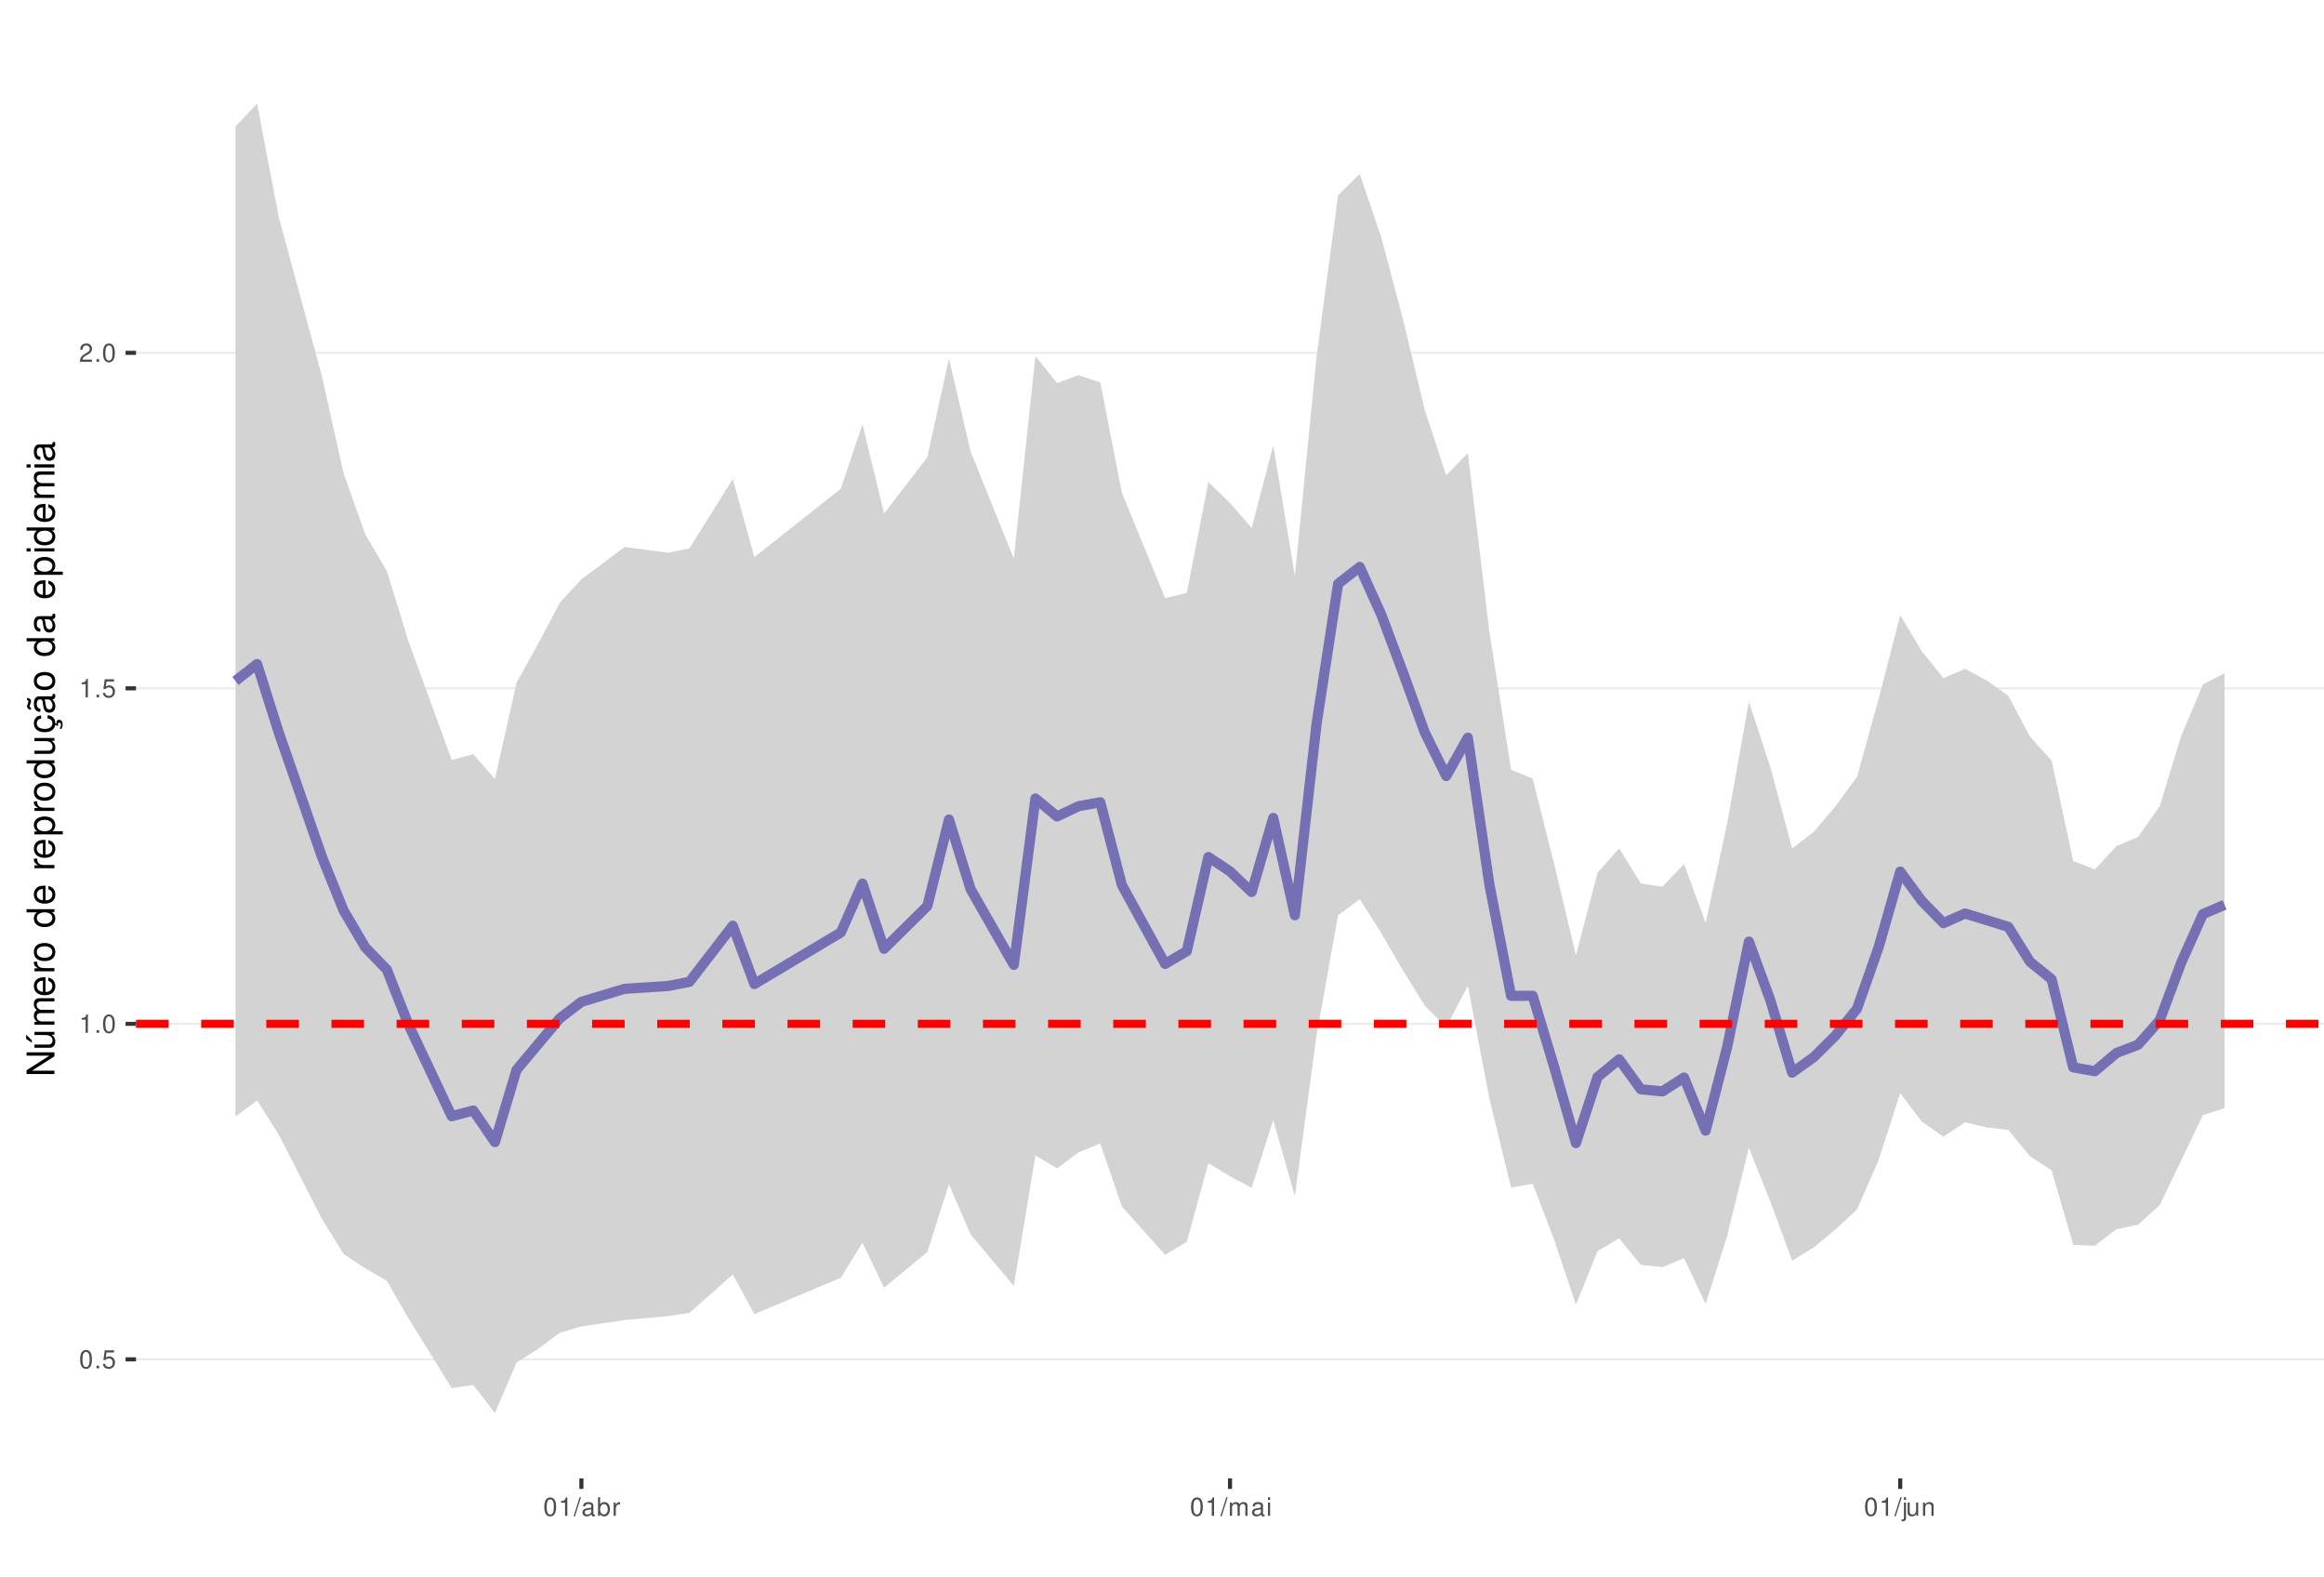
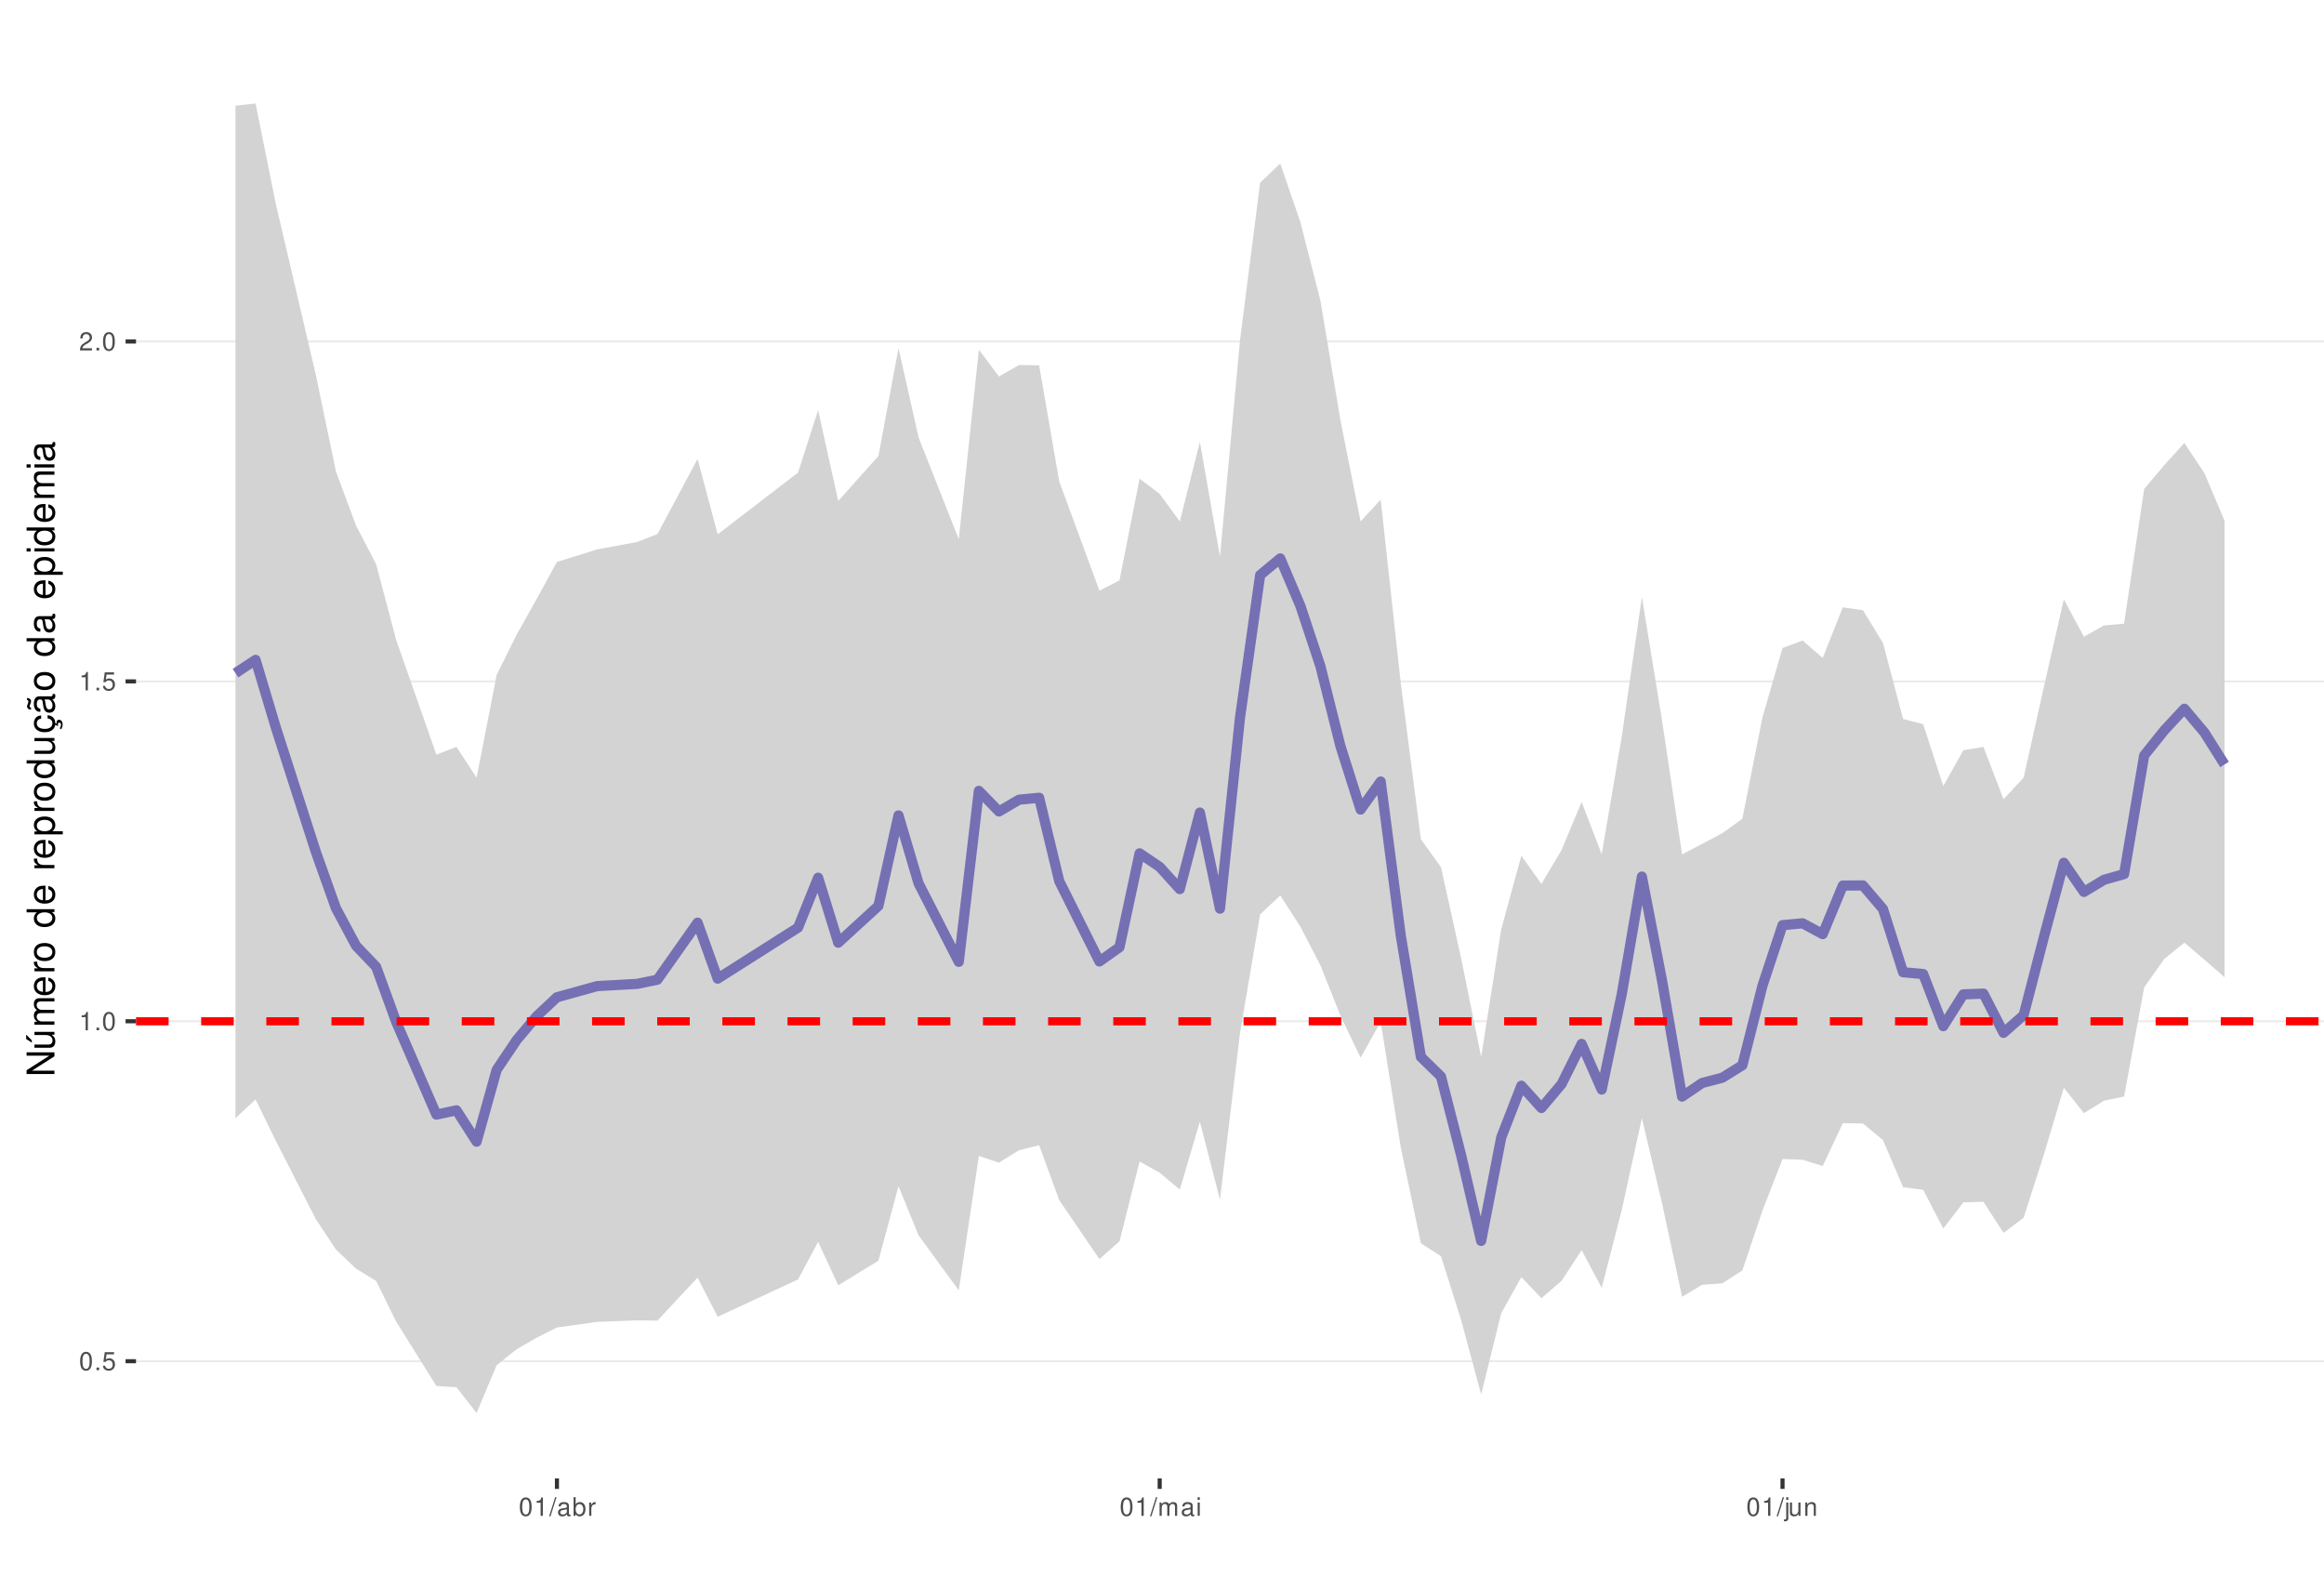
<svg xmlns="http://www.w3.org/2000/svg" xmlns:xlink="http://www.w3.org/1999/xlink" width="609pt" height="413pt" viewBox="0 0 609 413" version="1.1">
  <defs>
    <g>
      <symbol overflow="visible" id="glyph0-0">
        <path style="stroke:none;" d="" />
      </symbol>
      <symbol overflow="visible" id="glyph0-1">
        <path style="stroke:none;" d="M 1.828 -4.812 C 1.391 -4.812 0.984 -4.609 0.75 -4.281 C 0.438 -3.859 0.281 -3.219 0.281 -2.328 C 0.281 -0.703 0.812 0.156 1.828 0.156 C 2.828 0.156 3.375 -0.703 3.375 -2.297 C 3.375 -3.219 3.234 -3.844 2.922 -4.281 C 2.672 -4.625 2.281 -4.812 1.828 -4.812 Z M 1.828 -4.297 C 2.469 -4.297 2.781 -3.641 2.781 -2.344 C 2.781 -0.969 2.469 -0.328 1.812 -0.328 C 1.203 -0.328 0.891 -1 0.891 -2.328 C 0.891 -3.641 1.203 -4.297 1.828 -4.297 Z M 1.828 -4.297 " />
      </symbol>
      <symbol overflow="visible" id="glyph0-2">
        <path style="stroke:none;" d="M 1.266 -0.688 L 0.578 -0.688 L 0.578 0 L 1.266 0 Z M 1.266 -0.688 " />
      </symbol>
      <symbol overflow="visible" id="glyph0-3">
        <path style="stroke:none;" d="M 3.172 -4.719 L 0.734 -4.719 L 0.375 -2.156 L 0.922 -2.156 C 1.188 -2.469 1.422 -2.594 1.797 -2.594 C 2.422 -2.594 2.812 -2.156 2.812 -1.453 C 2.812 -0.781 2.422 -0.359 1.781 -0.359 C 1.266 -0.359 0.953 -0.625 0.812 -1.156 L 0.234 -1.156 C 0.312 -0.766 0.375 -0.578 0.516 -0.406 C 0.781 -0.047 1.266 0.156 1.797 0.156 C 2.75 0.156 3.422 -0.547 3.422 -1.531 C 3.422 -2.469 2.797 -3.109 1.891 -3.109 C 1.562 -3.109 1.297 -3.016 1.016 -2.828 L 1.203 -4.141 L 3.172 -4.141 Z M 3.172 -4.719 " />
      </symbol>
      <symbol overflow="visible" id="glyph0-4">
        <path style="stroke:none;" d="M 1.719 -3.422 L 1.719 0 L 2.312 0 L 2.312 -4.812 L 1.922 -4.812 C 1.719 -4.078 1.578 -3.969 0.672 -3.859 L 0.672 -3.422 Z M 1.719 -3.422 " />
      </symbol>
      <symbol overflow="visible" id="glyph0-5">
        <path style="stroke:none;" d="M 3.375 -0.578 L 0.891 -0.578 C 0.938 -0.984 1.156 -1.234 1.734 -1.578 L 2.406 -1.953 C 3.062 -2.328 3.406 -2.812 3.406 -3.406 C 3.406 -3.812 3.234 -4.188 2.969 -4.438 C 2.688 -4.688 2.344 -4.812 1.891 -4.812 C 1.297 -4.812 0.844 -4.594 0.578 -4.188 C 0.422 -3.938 0.344 -3.641 0.328 -3.141 L 0.922 -3.141 C 0.938 -3.469 0.984 -3.672 1.062 -3.828 C 1.219 -4.125 1.516 -4.297 1.875 -4.297 C 2.406 -4.297 2.797 -3.906 2.797 -3.391 C 2.797 -3.016 2.578 -2.672 2.156 -2.438 L 1.547 -2.078 C 0.562 -1.516 0.281 -1.062 0.219 0 L 3.375 0 Z M 3.375 -0.578 " />
      </symbol>
      <symbol overflow="visible" id="glyph0-6">
        <path style="stroke:none;" d="M 1.531 -4.859 L -0.047 0.141 L 0.312 0.141 L 1.891 -4.859 Z M 1.531 -4.859 " />
      </symbol>
      <symbol overflow="visible" id="glyph0-7">
        <path style="stroke:none;" d="M 3.562 -0.328 C 3.5 -0.312 3.469 -0.312 3.438 -0.312 C 3.25 -0.312 3.141 -0.406 3.141 -0.578 L 3.141 -2.641 C 3.141 -3.25 2.688 -3.594 1.828 -3.594 C 1.312 -3.594 0.906 -3.438 0.672 -3.188 C 0.516 -3 0.453 -2.797 0.438 -2.453 L 0.984 -2.453 C 1.031 -2.875 1.297 -3.078 1.812 -3.078 C 2.312 -3.078 2.594 -2.891 2.594 -2.562 L 2.594 -2.406 C 2.578 -2.172 2.469 -2.078 2.016 -2.031 C 1.219 -1.922 1.109 -1.891 0.891 -1.812 C 0.484 -1.641 0.281 -1.328 0.281 -0.875 C 0.281 -0.25 0.719 0.156 1.422 0.156 C 1.859 0.156 2.219 0 2.609 -0.359 C 2.656 0 2.828 0.156 3.188 0.156 C 3.297 0.156 3.375 0.141 3.562 0.094 Z M 2.594 -1.094 C 2.594 -0.906 2.531 -0.797 2.375 -0.641 C 2.141 -0.438 1.875 -0.328 1.547 -0.328 C 1.109 -0.328 0.859 -0.547 0.859 -0.891 C 0.859 -1.266 1.094 -1.438 1.703 -1.531 C 2.297 -1.609 2.406 -1.641 2.594 -1.719 Z M 2.594 -1.094 " />
      </symbol>
      <symbol overflow="visible" id="glyph0-8">
        <path style="stroke:none;" d="M 0.359 -4.859 L 0.359 0 L 0.859 0 L 0.859 -0.453 C 1.125 -0.047 1.484 0.156 1.969 0.156 C 2.875 0.156 3.484 -0.594 3.484 -1.75 C 3.484 -2.891 2.922 -3.594 1.984 -3.594 C 1.516 -3.594 1.172 -3.406 0.906 -3.016 L 0.906 -4.859 Z M 1.891 -3.062 C 2.5 -3.062 2.906 -2.531 2.906 -1.703 C 2.906 -0.906 2.484 -0.359 1.891 -0.359 C 1.297 -0.359 0.906 -0.906 0.906 -1.719 C 0.906 -2.531 1.297 -3.062 1.891 -3.062 Z M 1.891 -3.062 " />
      </symbol>
      <symbol overflow="visible" id="glyph0-9">
        <path style="stroke:none;" d="M 0.453 -3.484 L 0.453 0 L 1.016 0 L 1.016 -1.812 C 1.031 -2.656 1.375 -3.016 2.141 -3 L 2.141 -3.562 C 2.047 -3.578 1.984 -3.594 1.922 -3.594 C 1.562 -3.594 1.297 -3.375 0.969 -2.859 L 0.969 -3.484 Z M 0.453 -3.484 " />
      </symbol>
      <symbol overflow="visible" id="glyph0-10">
        <path style="stroke:none;" d="M 0.469 -3.484 L 0.469 0 L 1.031 0 L 1.031 -2.188 C 1.031 -2.703 1.391 -3.109 1.844 -3.109 C 2.25 -3.109 2.484 -2.844 2.484 -2.406 L 2.484 0 L 3.047 0 L 3.047 -2.188 C 3.047 -2.703 3.422 -3.109 3.875 -3.109 C 4.266 -3.109 4.516 -2.844 4.516 -2.406 L 4.516 0 L 5.078 0 L 5.078 -2.609 C 5.078 -3.234 4.719 -3.594 4.062 -3.594 C 3.594 -3.594 3.312 -3.453 2.984 -3.062 C 2.781 -3.422 2.5 -3.594 2.047 -3.594 C 1.578 -3.594 1.266 -3.422 0.984 -3 L 0.984 -3.484 Z M 0.469 -3.484 " />
      </symbol>
      <symbol overflow="visible" id="glyph0-11">
        <path style="stroke:none;" d="M 1 -3.484 L 0.453 -3.484 L 0.453 0 L 1 0 Z M 1 -4.859 L 0.438 -4.859 L 0.438 -4.156 L 1 -4.156 Z M 1 -4.859 " />
      </symbol>
      <symbol overflow="visible" id="glyph0-12">
        <path style="stroke:none;" d="M 0.469 -3.484 L 0.469 0.5 C 0.469 0.859 0.359 0.969 0.016 0.969 C -0.031 0.969 -0.047 0.969 -0.125 0.953 L -0.125 1.438 C -0.047 1.438 -0.016 1.453 0.062 1.453 C 0.688 1.453 1.016 1.203 1.016 0.719 L 1.016 -3.484 Z M 1.016 -4.859 L 0.469 -4.859 L 0.469 -4.156 L 1.016 -4.156 Z M 1.016 -4.859 " />
      </symbol>
      <symbol overflow="visible" id="glyph0-13">
        <path style="stroke:none;" d="M 3.203 0 L 3.203 -3.484 L 2.656 -3.484 L 2.656 -1.516 C 2.656 -0.797 2.281 -0.328 1.703 -0.328 C 1.266 -0.328 0.984 -0.594 0.984 -1.016 L 0.984 -3.484 L 0.438 -3.484 L 0.438 -0.797 C 0.438 -0.219 0.859 0.156 1.547 0.156 C 2.062 0.156 2.391 -0.031 2.703 -0.484 L 2.703 0 Z M 3.203 0 " />
      </symbol>
      <symbol overflow="visible" id="glyph0-14">
        <path style="stroke:none;" d="M 0.469 -3.484 L 0.469 0 L 1.031 0 L 1.031 -1.922 C 1.031 -2.641 1.391 -3.109 1.969 -3.109 C 2.406 -3.109 2.688 -2.828 2.688 -2.422 L 2.688 0 L 3.234 0 L 3.234 -2.641 C 3.234 -3.219 2.812 -3.594 2.141 -3.594 C 1.625 -3.594 1.281 -3.391 0.984 -2.906 L 0.984 -3.484 Z M 0.469 -3.484 " />
      </symbol>
      <symbol overflow="visible" id="glyph1-0">
        <path style="stroke:none;" d="" />
      </symbol>
      <symbol overflow="visible" id="glyph1-1">
        <path style="stroke:none;" d="M -7.297 -6.453 L -7.297 -5.578 L -1.328 -5.578 L -7.297 -1.766 L -7.297 -0.766 L 0 -0.766 L 0 -1.641 L -5.906 -1.641 L 0 -5.406 L 0 -6.453 Z M -7.297 -6.453 " />
      </symbol>
      <symbol overflow="visible" id="glyph1-2">
        <path style="stroke:none;" d="M 0 -4.812 L -5.234 -4.812 L -5.234 -3.984 L -2.266 -3.984 C -1.203 -3.984 -0.5 -3.438 -0.5 -2.562 C -0.5 -1.906 -0.906 -1.484 -1.531 -1.484 L -5.234 -1.484 L -5.234 -0.656 L -1.203 -0.656 C -0.328 -0.656 0.234 -1.297 0.234 -2.312 C 0.234 -3.094 -0.047 -3.578 -0.734 -4.062 L 0 -4.062 Z M -7.406 -2.953 L -5.922 -2 L -5.922 -2.594 L -7.406 -4.094 Z M -7.406 -2.953 " />
      </symbol>
      <symbol overflow="visible" id="glyph1-3">
        <path style="stroke:none;" d="M -5.234 -0.703 L 0 -0.703 L 0 -1.547 L -3.297 -1.547 C -4.047 -1.547 -4.656 -2.094 -4.656 -2.766 C -4.656 -3.391 -4.281 -3.734 -3.609 -3.734 L 0 -3.734 L 0 -4.578 L -3.297 -4.578 C -4.047 -4.578 -4.656 -5.125 -4.656 -5.812 C -4.656 -6.422 -4.266 -6.781 -3.609 -6.781 L 0 -6.781 L 0 -7.625 L -3.938 -7.625 C -4.875 -7.625 -5.391 -7.078 -5.391 -6.094 C -5.391 -5.406 -5.188 -4.984 -4.594 -4.484 C -5.156 -4.188 -5.391 -3.766 -5.391 -3.078 C -5.391 -2.375 -5.125 -1.906 -4.5 -1.469 L -5.234 -1.469 Z M -5.234 -0.703 " />
      </symbol>
      <symbol overflow="visible" id="glyph1-4">
        <path style="stroke:none;" d="M -2.344 -5.125 C -3.141 -5.125 -3.625 -5.062 -4.016 -4.922 C -4.875 -4.578 -5.391 -3.781 -5.391 -2.797 C -5.391 -1.344 -4.281 -0.406 -2.547 -0.406 C -0.812 -0.406 0.234 -1.297 0.234 -2.781 C 0.234 -3.984 -0.453 -4.812 -1.594 -5.016 L -1.594 -4.188 C -0.906 -3.953 -0.547 -3.484 -0.547 -2.812 C -0.547 -2.281 -0.781 -1.828 -1.219 -1.547 C -1.516 -1.344 -1.812 -1.281 -2.344 -1.266 Z M -3.016 -1.297 C -3.984 -1.359 -4.625 -1.953 -4.625 -2.797 C -4.625 -3.641 -3.953 -4.234 -3.016 -4.234 Z M -3.016 -1.297 " />
      </symbol>
      <symbol overflow="visible" id="glyph1-5">
        <path style="stroke:none;" d="M -5.234 -0.688 L 0 -0.688 L 0 -1.531 L -2.719 -1.531 C -3.984 -1.547 -4.547 -2.062 -4.516 -3.203 L -5.359 -3.203 C -5.375 -3.062 -5.391 -2.984 -5.391 -2.891 C -5.391 -2.344 -5.062 -1.938 -4.297 -1.453 L -5.234 -1.453 Z M -5.234 -0.688 " />
      </symbol>
      <symbol overflow="visible" id="glyph1-6">
        <path style="stroke:none;" d="M -5.391 -2.719 C -5.391 -1.234 -4.344 -0.359 -2.578 -0.359 C -0.812 -0.359 0.234 -1.234 0.234 -2.734 C 0.234 -4.203 -0.812 -5.094 -2.547 -5.094 C -4.359 -5.094 -5.391 -4.234 -5.391 -2.719 Z M -4.625 -2.734 C -4.625 -3.672 -3.844 -4.234 -2.547 -4.234 C -1.312 -4.234 -0.547 -3.656 -0.547 -2.734 C -0.547 -1.797 -1.312 -1.234 -2.578 -1.234 C -3.844 -1.234 -4.625 -1.797 -4.625 -2.734 Z M -4.625 -2.734 " />
      </symbol>
      <symbol overflow="visible" id="glyph1-7">
        <path style="stroke:none;" d="" />
      </symbol>
      <symbol overflow="visible" id="glyph1-8">
        <path style="stroke:none;" d="M -7.297 -4.953 L -7.297 -4.125 L -4.578 -4.125 C -5.109 -3.766 -5.391 -3.203 -5.391 -2.516 C -5.391 -1.156 -4.297 -0.266 -2.625 -0.266 C -0.859 -0.266 0.234 -1.125 0.234 -2.547 C 0.234 -3.266 -0.047 -3.766 -0.688 -4.203 L 0 -4.203 L 0 -4.953 Z M -4.609 -2.656 C -4.609 -3.547 -3.812 -4.125 -2.562 -4.125 C -1.344 -4.125 -0.547 -3.547 -0.547 -2.656 C -0.547 -1.734 -1.359 -1.125 -2.578 -1.125 C -3.797 -1.125 -4.609 -1.734 -4.609 -2.656 Z M -4.609 -2.656 " />
      </symbol>
      <symbol overflow="visible" id="glyph1-9">
        <path style="stroke:none;" d="M 2.188 -0.547 L 2.188 -1.375 L -0.547 -1.375 C -0.016 -1.812 0.234 -2.312 0.234 -2.984 C 0.234 -4.344 -0.859 -5.234 -2.531 -5.234 C -4.297 -5.234 -5.391 -4.375 -5.391 -2.984 C -5.391 -2.266 -5.062 -1.703 -4.453 -1.312 L -5.234 -1.312 L -5.234 -0.547 Z M -4.609 -2.844 C -4.609 -3.766 -3.797 -4.359 -2.547 -4.359 C -1.359 -4.359 -0.547 -3.75 -0.547 -2.844 C -0.547 -1.953 -1.344 -1.375 -2.578 -1.375 C -3.812 -1.375 -4.609 -1.953 -4.609 -2.844 Z M -4.609 -2.844 " />
      </symbol>
      <symbol overflow="visible" id="glyph1-10">
        <path style="stroke:none;" d="M 0 -4.812 L -5.234 -4.812 L -5.234 -3.984 L -2.266 -3.984 C -1.203 -3.984 -0.5 -3.438 -0.5 -2.562 C -0.5 -1.906 -0.906 -1.484 -1.531 -1.484 L -5.234 -1.484 L -5.234 -0.656 L -1.203 -0.656 C -0.328 -0.656 0.234 -1.297 0.234 -2.312 C 0.234 -3.094 -0.047 -3.578 -0.734 -4.062 L 0 -4.062 Z M 0 -4.812 " />
      </symbol>
      <symbol overflow="visible" id="glyph1-11">
        <path style="stroke:none;" d="M 0.234 -2.641 C 0.234 -3.875 -0.547 -4.703 -1.797 -4.766 L -1.797 -3.938 C -0.953 -3.797 -0.531 -3.359 -0.531 -2.656 C -0.531 -1.734 -1.281 -1.188 -2.516 -1.188 C -3.844 -1.188 -4.625 -1.719 -4.625 -2.625 C -4.625 -3.328 -4.203 -3.766 -3.484 -3.875 L -3.484 -4.703 C -3.984 -4.672 -4.312 -4.562 -4.609 -4.359 C -5.094 -4 -5.391 -3.375 -5.391 -2.641 C -5.391 -1.219 -4.266 -0.312 -2.531 -0.312 C -1.469 -0.312 -0.625 -0.672 -0.156 -1.312 C 0.047 -1.594 0.125 -1.812 0.203 -2.25 L 0.922 -1.938 L 0.984 -2.062 C 0.938 -2.188 0.906 -2.25 0.906 -2.375 C 0.906 -2.656 1.047 -2.828 1.281 -2.828 C 1.547 -2.828 1.734 -2.594 1.734 -2.297 C 1.734 -2.031 1.672 -1.844 1.438 -1.406 L 1.406 -1.312 L 1.812 -1.094 C 2.078 -1.75 2.141 -1.953 2.141 -2.344 C 2.141 -3.109 1.781 -3.578 1.203 -3.578 C 0.781 -3.578 0.547 -3.297 0.547 -2.797 C 0.547 -2.703 0.547 -2.641 0.562 -2.516 Z M 0.234 -2.641 " />
      </symbol>
      <symbol overflow="visible" id="glyph1-12">
        <path style="stroke:none;" d="M -0.484 -5.344 C -0.469 -5.266 -0.469 -5.219 -0.469 -5.172 C -0.469 -4.875 -0.625 -4.719 -0.875 -4.719 L -3.953 -4.719 C -4.891 -4.719 -5.391 -4.047 -5.391 -2.75 C -5.391 -1.984 -5.172 -1.375 -4.781 -1.016 C -4.516 -0.766 -4.203 -0.672 -3.688 -0.656 L -3.688 -1.484 C -4.328 -1.562 -4.625 -1.938 -4.625 -2.719 C -4.625 -3.484 -4.344 -3.891 -3.844 -3.891 L -3.625 -3.891 C -3.266 -3.875 -3.125 -3.703 -3.047 -3.016 C -2.891 -1.844 -2.844 -1.656 -2.719 -1.344 C -2.453 -0.734 -2 -0.422 -1.312 -0.422 C -0.375 -0.422 0.234 -1.078 0.234 -2.141 C 0.234 -2.797 0 -3.328 -0.547 -3.922 C 0 -3.984 0.234 -4.234 0.234 -4.781 C 0.234 -4.953 0.203 -5.062 0.141 -5.344 Z M -1.656 -3.891 C -1.375 -3.891 -1.203 -3.812 -0.969 -3.562 C -0.656 -3.219 -0.5 -2.812 -0.5 -2.312 C -0.5 -1.672 -0.812 -1.297 -1.344 -1.297 C -1.891 -1.297 -2.172 -1.656 -2.297 -2.547 C -2.422 -3.438 -2.453 -3.609 -2.594 -3.891 Z M -7.172 -3.75 C -6.922 -3.672 -6.812 -3.547 -6.812 -3.375 C -6.812 -3.25 -6.875 -2.984 -6.984 -2.734 C -7.156 -2.312 -7.172 -2.25 -7.172 -2.047 C -7.172 -1.594 -6.797 -1.297 -6.141 -1.188 L -6.141 -1.766 C -6.375 -1.812 -6.5 -1.938 -6.5 -2.094 C -6.5 -2.203 -6.469 -2.344 -6.375 -2.578 C -6.156 -3.156 -6.125 -3.234 -6.125 -3.438 C -6.125 -3.922 -6.484 -4.219 -7.172 -4.312 Z M -7.172 -3.75 " />
      </symbol>
      <symbol overflow="visible" id="glyph1-13">
        <path style="stroke:none;" d="M -0.484 -5.344 C -0.469 -5.266 -0.469 -5.219 -0.469 -5.172 C -0.469 -4.875 -0.625 -4.719 -0.875 -4.719 L -3.953 -4.719 C -4.891 -4.719 -5.391 -4.047 -5.391 -2.75 C -5.391 -1.984 -5.172 -1.375 -4.781 -1.016 C -4.516 -0.766 -4.203 -0.672 -3.688 -0.656 L -3.688 -1.484 C -4.328 -1.562 -4.625 -1.938 -4.625 -2.719 C -4.625 -3.484 -4.344 -3.891 -3.844 -3.891 L -3.625 -3.891 C -3.266 -3.875 -3.125 -3.703 -3.047 -3.016 C -2.891 -1.844 -2.844 -1.656 -2.719 -1.344 C -2.453 -0.734 -2 -0.422 -1.312 -0.422 C -0.375 -0.422 0.234 -1.078 0.234 -2.141 C 0.234 -2.797 0 -3.328 -0.547 -3.922 C 0 -3.984 0.234 -4.234 0.234 -4.781 C 0.234 -4.953 0.203 -5.062 0.141 -5.344 Z M -1.656 -3.891 C -1.375 -3.891 -1.203 -3.812 -0.969 -3.562 C -0.656 -3.219 -0.5 -2.812 -0.5 -2.312 C -0.5 -1.672 -0.812 -1.297 -1.344 -1.297 C -1.891 -1.297 -2.172 -1.656 -2.297 -2.547 C -2.422 -3.438 -2.453 -3.609 -2.594 -3.891 Z M -1.656 -3.891 " />
      </symbol>
      <symbol overflow="visible" id="glyph1-14">
        <path style="stroke:none;" d="M -5.234 -1.5 L -5.234 -0.672 L 0 -0.672 L 0 -1.5 Z M -7.297 -1.5 L -7.297 -0.656 L -6.234 -0.656 L -6.234 -1.5 Z M -7.297 -1.5 " />
      </symbol>
    </g>
    <clipPath id="clip1">
      <path d="M 35.645 9.961 L 609 9.961 L 609 387.328 L 35.645 387.328 Z M 35.645 9.961 " />
    </clipPath>
    <clipPath id="clip2">
-       <path d="M 35.645 355 L 609 355 L 609 357 L 35.645 357 Z M 35.645 355 " />
+       <path d="M 35.645 356 L 609 356 L 609 357 L 35.645 357 Z M 35.645 356 " />
    </clipPath>
    <clipPath id="clip3">
-       <path d="M 35.645 267 L 609 267 L 609 269 L 35.645 269 Z M 35.645 267 " />
+       <path d="M 35.645 267 L 609 267 L 609 268 L 35.645 268 Z M 35.645 267 " />
    </clipPath>
    <clipPath id="clip4">
-       <path d="M 35.645 180 L 609 180 L 609 181 L 35.645 181 Z M 35.645 180 " />
+       <path d="M 35.645 178 L 609 178 L 609 179 L 35.645 179 Z M 35.645 178 " />
    </clipPath>
    <clipPath id="clip5">
-       <path d="M 35.645 92 L 609 92 L 609 93 L 35.645 93 Z M 35.645 92 " />
+       <path d="M 35.645 89 L 609 89 L 609 90 L 35.645 90 Z M 35.645 89 " />
    </clipPath>
    <clipPath id="clip6">
-       <path d="M 35.645 267 L 609 267 L 609 270 L 35.645 270 Z M 35.645 267 " />
+       <path d="M 35.645 266 L 609 266 L 609 269 L 35.645 269 Z M 35.645 266 " />
    </clipPath>
  </defs>
  <g id="surface157">
    <rect x="0" y="0" width="609" height="413" style="fill:rgb(100%,100%,100%);fill-opacity:1;stroke:none;" />
    <rect x="0" y="0" width="609" height="413" style="fill:rgb(100%,100%,100%);fill-opacity:1;stroke:none;" />
    <path style="fill:none;stroke-width:1.067;stroke-linecap:round;stroke-linejoin:round;stroke:rgb(100%,100%,100%);stroke-opacity:1;stroke-miterlimit:10;" d="M 0 413 L 609 413 L 609 0 L 0 0 Z M 0 413 " />
    <g clip-path="url(#clip1)" clip-rule="nonzero">
      <path style=" stroke:none;fill-rule:nonzero;fill:rgb(100%,100%,100%);fill-opacity:1;" d="M 35.645 387.328 L 609 387.328 L 609 9.961 L 35.645 9.961 Z M 35.645 387.328 " />
    </g>
    <g clip-path="url(#clip2)" clip-rule="nonzero">
-       <path style="fill:none;stroke-width:0.533;stroke-linecap:butt;stroke-linejoin:round;stroke:rgb(92.157%,92.157%,92.157%);stroke-opacity:1;stroke-miterlimit:10;" d="M 35.645 356.121 L 609 356.121 " />
+       <path style="fill:none;stroke-width:0.533;stroke-linecap:butt;stroke-linejoin:round;stroke:rgb(92.157%,92.157%,92.157%);stroke-opacity:1;stroke-miterlimit:10;" d="M 35.645 356.609 L 609 356.609 " />
    </g>
    <g clip-path="url(#clip3)" clip-rule="nonzero">
-       <path style="fill:none;stroke-width:0.533;stroke-linecap:butt;stroke-linejoin:round;stroke:rgb(92.157%,92.157%,92.157%);stroke-opacity:1;stroke-miterlimit:10;" d="M 35.645 268.227 L 609 268.227 " />
+       <path style="fill:none;stroke-width:0.533;stroke-linecap:butt;stroke-linejoin:round;stroke:rgb(92.157%,92.157%,92.157%);stroke-opacity:1;stroke-miterlimit:10;" d="M 35.645 267.559 L 609 267.559 " />
    </g>
    <g clip-path="url(#clip4)" clip-rule="nonzero">
-       <path style="fill:none;stroke-width:0.533;stroke-linecap:butt;stroke-linejoin:round;stroke:rgb(92.157%,92.157%,92.157%);stroke-opacity:1;stroke-miterlimit:10;" d="M 35.645 180.332 L 609 180.332 " />
+       <path style="fill:none;stroke-width:0.533;stroke-linecap:butt;stroke-linejoin:round;stroke:rgb(92.157%,92.157%,92.157%);stroke-opacity:1;stroke-miterlimit:10;" d="M 35.645 178.512 L 609 178.512 " />
    </g>
    <g clip-path="url(#clip5)" clip-rule="nonzero">
-       <path style="fill:none;stroke-width:0.533;stroke-linecap:butt;stroke-linejoin:round;stroke:rgb(92.157%,92.157%,92.157%);stroke-opacity:1;stroke-miterlimit:10;" d="M 35.645 92.438 L 609 92.438 " />
-     </g>
-     <path style=" stroke:none;fill-rule:nonzero;fill:rgb(82.745%,82.745%,82.745%);fill-opacity:1;" d="M 61.707 33.168 L 67.371 27.117 L 73.039 56.824 L 84.367 98.598 L 90.035 124 L 95.699 139.941 L 101.367 149.59 L 107.031 167.984 L 118.363 199.086 L 124.027 197.609 L 129.695 204.098 L 135.359 178.883 L 141.023 168.641 L 146.691 157.91 L 152.355 151.766 L 163.688 143.301 L 175.02 144.793 L 180.684 143.656 L 192.016 125.461 L 197.68 145.965 L 220.344 128.023 L 226.008 111.148 L 231.672 134.551 L 243.004 119.781 L 248.672 93.902 L 254.336 118.25 L 265.668 146.355 L 271.332 93.273 L 276.996 100.352 L 282.664 98.293 L 288.328 100.191 L 293.996 129.086 L 305.324 156.707 L 310.992 155.352 L 316.656 126.277 L 322.324 131.793 L 327.988 138.305 L 333.652 116.688 L 339.32 150.879 L 344.984 93.598 L 350.648 51.141 L 356.316 45.551 L 361.98 62.266 L 367.648 83.613 L 373.312 107.258 L 378.977 124.559 L 384.645 118.68 L 390.309 165.656 L 395.977 201.645 L 401.641 203.992 L 407.305 226.535 L 412.973 250.254 L 418.637 228.641 L 424.301 222.27 L 429.969 231.465 L 435.633 232.277 L 441.301 226.355 L 446.965 241.789 L 452.629 215.535 L 458.297 183.824 L 463.961 201.109 L 469.629 222.27 L 475.293 217.914 L 480.957 211.258 L 486.625 203.535 L 492.289 183.094 L 497.953 161.164 L 503.621 170.633 L 509.285 177.645 L 514.953 175.223 L 520.617 178.27 L 526.281 182.281 L 531.949 192.984 L 537.613 199.223 L 543.281 225.555 L 548.945 227.789 L 554.609 221.668 L 560.277 219.238 L 565.941 211.223 L 571.605 192.727 L 577.273 179.305 L 582.938 176.375 L 582.938 290.324 L 577.273 292.121 L 571.605 303.953 L 565.941 315.734 L 560.277 320.863 L 554.609 322.012 L 548.945 326.383 L 543.281 326.133 L 537.613 306.582 L 531.949 302.922 L 526.281 296.008 L 520.617 295.375 L 514.953 294.023 L 509.285 297.793 L 503.621 293.891 L 497.953 286.352 L 492.289 303.926 L 486.625 316.859 L 480.957 322.121 L 475.293 326.805 L 469.629 330.262 L 463.961 314.898 L 458.297 300.672 L 452.629 323.656 L 446.965 341.617 L 441.301 329.633 L 435.633 331.941 L 429.969 331.379 L 424.301 324.418 L 418.637 327.77 L 412.973 341.824 L 407.305 324.895 L 401.641 310.125 L 395.977 311.117 L 390.309 287.926 L 384.645 258.289 L 378.977 269.113 L 373.312 263.375 L 367.648 254.254 L 361.98 244.465 L 356.316 235.555 L 350.648 239.773 L 344.984 271.312 L 339.32 313.363 L 333.652 293.41 L 327.988 311.191 L 322.324 308.18 L 316.656 304.746 L 310.992 325.355 L 305.324 328.73 L 293.996 316.129 L 288.328 299.582 L 282.664 301.863 L 276.996 306.086 L 271.332 302.695 L 265.668 336.93 L 254.336 323.363 L 248.672 310.258 L 243.004 328 L 231.672 337.355 L 226.008 325.539 L 220.344 334.758 L 197.68 344.277 L 192.016 333.891 L 180.684 343.934 L 175.02 344.812 L 163.688 345.828 L 152.355 347.508 L 146.691 349.148 L 141.023 353.367 L 135.359 356.98 L 129.695 370.176 L 124.027 362.836 L 118.363 363.648 L 107.031 345.355 L 101.367 335.547 L 95.699 332.266 L 90.035 328.508 L 84.367 319.352 L 73.039 297.242 L 67.371 288.27 L 61.707 292.52 Z M 61.707 33.168 " />
-     <path style="fill:none;stroke-width:2.667;stroke-linecap:butt;stroke-linejoin:round;stroke:rgb(45.882%,43.922%,70.196%);stroke-opacity:1;stroke-miterlimit:10;" d="M 61.707 178.391 L 67.371 173.969 L 73.039 191.871 L 84.367 224.484 L 90.035 238.52 L 95.699 248.168 L 101.367 254.023 L 107.031 268.41 L 118.363 292.43 L 124.027 290.926 L 129.695 299.207 L 135.359 280.293 L 141.023 273.523 L 146.691 266.785 L 152.355 262.457 L 163.688 259.047 L 175.02 258.328 L 180.684 257.219 L 192.016 242.52 L 197.68 257.797 L 220.344 244.289 L 226.008 231.488 L 231.672 248.559 L 243.004 237.355 L 248.672 214.711 L 254.336 232.926 L 265.668 252.777 L 271.332 209.188 L 276.996 213.891 L 282.664 211.199 L 288.328 210.184 L 293.996 231.883 L 305.324 252.523 L 310.992 249.184 L 316.656 224.523 L 322.324 228.293 L 327.988 233.695 L 333.652 214.285 L 339.32 239.777 L 344.984 189.773 L 350.648 152.949 L 356.316 148.527 L 361.98 161.066 L 367.648 176.18 L 373.312 191.777 L 378.977 203.309 L 384.645 193.25 L 390.309 231.852 L 395.977 260.891 L 401.641 260.883 L 407.305 279.652 L 412.973 299.465 L 418.637 282.164 L 424.301 277.531 L 429.969 285.371 L 435.633 285.926 L 441.301 282.289 L 446.965 296.211 L 452.629 274.168 L 458.297 246.68 L 463.961 262.18 L 469.629 281.012 L 475.293 276.949 L 480.957 271.328 L 486.625 264.266 L 492.289 248.168 L 497.953 228.348 L 503.621 236.051 L 509.285 241.844 L 514.953 239.324 L 520.617 241.07 L 526.281 242.824 L 531.949 251.961 L 537.613 256.547 L 543.281 279.617 L 548.945 280.645 L 554.609 275.867 L 560.277 273.707 L 565.941 267.309 L 571.605 252.137 L 577.273 239.477 L 582.938 237.047 " />
+       <path style="fill:none;stroke-width:0.533;stroke-linecap:butt;stroke-linejoin:round;stroke:rgb(92.157%,92.157%,92.157%);stroke-opacity:1;stroke-miterlimit:10;" d="M 35.645 89.461 L 609 89.461 " />
+     </g>
+     <path style=" stroke:none;fill-rule:nonzero;fill:rgb(82.745%,82.745%,82.745%);fill-opacity:1;" d="M 61.707 27.684 L 66.973 27.117 L 72.238 53.262 L 82.766 98.219 L 88.031 123.52 L 93.297 137.68 L 98.562 147.785 L 103.828 167.695 L 114.355 197.707 L 119.621 195.66 L 124.887 203.746 L 130.152 176.805 L 135.418 166.219 L 140.68 156.836 L 145.945 147.215 L 156.477 143.938 L 167.008 141.984 L 172.27 139.918 L 182.801 120.238 L 188.066 139.992 L 209.125 123.801 L 214.391 107.445 L 219.656 131.246 L 230.188 119.469 L 235.449 91.211 L 240.715 114.617 L 251.246 141.273 L 256.512 91.613 L 261.777 98.641 L 267.039 95.621 L 272.305 95.711 L 277.57 126.129 L 288.102 154.738 L 293.363 152.051 L 298.629 125.41 L 303.895 129.402 L 309.16 136.609 L 314.426 115.801 L 319.691 145.789 L 324.953 89.039 L 330.219 47.855 L 335.484 42.836 L 340.75 58.137 L 346.016 78.785 L 351.281 110.195 L 356.543 136.605 L 361.809 130.895 L 367.074 179.004 L 372.34 219.859 L 377.605 227.176 L 382.871 250.98 L 388.133 276.906 L 393.398 243.449 L 398.664 224.168 L 403.93 231.578 L 409.195 222.707 L 414.461 210.102 L 419.723 223.793 L 424.988 192.926 L 430.254 156.406 L 435.52 188.66 L 440.785 223.832 L 446.051 221.086 L 451.312 218.285 L 456.578 214.5 L 461.844 187.965 L 467.109 169.773 L 472.375 167.805 L 477.641 172.375 L 482.902 159.113 L 488.168 159.863 L 493.434 168.445 L 498.699 188.348 L 503.965 189.73 L 509.23 205.926 L 514.492 196.551 L 519.758 195.68 L 525.023 209.395 L 530.289 203.711 L 535.555 180.141 L 540.82 157.012 L 546.082 166.812 L 551.348 163.852 L 556.613 163.391 L 561.879 128.102 L 567.145 121.859 L 572.41 116.055 L 577.672 123.973 L 582.938 136.426 L 582.938 256.012 L 577.672 251.434 L 572.41 246.953 L 567.145 251.223 L 561.879 258.68 L 556.613 287.266 L 551.348 288.367 L 546.082 291.625 L 540.82 284.984 L 535.555 302.602 L 530.289 319.031 L 525.023 322.992 L 519.758 314.844 L 514.492 314.992 L 509.23 321.852 L 503.965 311.707 L 498.699 311.035 L 493.434 298.684 L 488.168 294.328 L 482.902 294.246 L 477.641 305.488 L 472.375 303.828 L 467.109 303.652 L 461.844 317.156 L 456.578 332.84 L 451.312 336.215 L 446.051 336.59 L 440.785 339.723 L 435.52 315.16 L 430.254 292.926 L 424.988 316.961 L 419.723 337.391 L 414.461 327.539 L 409.195 335.551 L 403.93 340.113 L 398.664 334.582 L 393.398 344.027 L 388.133 365.312 L 382.871 345.773 L 377.605 329.105 L 372.34 325.723 L 367.074 300.617 L 361.809 267.699 L 356.543 277.082 L 351.281 266.133 L 346.016 252.906 L 340.75 242.75 L 335.484 234.594 L 330.219 239.543 L 324.953 270.578 L 319.691 314.262 L 314.426 293.887 L 309.16 311.645 L 303.895 307.223 L 298.629 304.293 L 293.363 325.191 L 288.102 329.867 L 277.57 314.41 L 272.305 300.016 L 267.039 301.332 L 261.777 304.59 L 256.512 302.828 L 251.246 338.055 L 240.715 323.645 L 235.449 310.758 L 230.188 330.285 L 219.656 336.727 L 214.391 325.344 L 209.125 335.195 L 188.066 344.973 L 182.801 334.707 L 172.27 345.988 L 167.008 345.902 L 156.477 346.309 L 145.945 347.777 L 140.68 350.434 L 135.418 353.449 L 130.152 357.648 L 124.887 370.176 L 119.621 363.434 L 114.355 363.102 L 103.828 346.254 L 98.562 335.586 L 93.297 332.363 L 88.031 327.348 L 82.766 319.402 L 72.238 298.797 L 66.973 288.027 L 61.707 292.93 Z M 61.707 27.684 " />
+     <path style="fill:none;stroke-width:2.667;stroke-linecap:butt;stroke-linejoin:round;stroke:rgb(45.882%,43.922%,70.196%);stroke-opacity:1;stroke-miterlimit:10;" d="M 61.707 176.355 L 66.973 172.871 L 72.238 190.469 L 82.766 223.18 L 88.031 237.938 L 93.297 247.766 L 98.562 253.289 L 103.828 267.734 L 114.355 292.004 L 119.621 290.883 L 124.887 299.102 L 130.152 280.273 L 135.418 272.43 L 140.68 266.188 L 145.945 261.266 L 156.477 258.34 L 167.008 257.758 L 172.27 256.66 L 182.801 241.723 L 188.066 256.387 L 209.125 243.02 L 214.391 229.938 L 219.656 246.973 L 230.188 237.328 L 235.449 213.625 L 240.715 231.426 L 251.246 251.988 L 256.512 207.188 L 261.777 212.59 L 267.039 209.508 L 272.305 208.996 L 277.57 230.836 L 288.102 251.891 L 293.363 248.145 L 298.629 223.555 L 303.895 227.113 L 309.16 232.934 L 314.426 212.875 L 319.691 238.051 L 324.953 187.922 L 330.219 150.656 L 335.484 146.293 L 340.75 158.695 L 346.016 174.559 L 351.281 195.543 L 356.543 212.09 L 361.809 204.742 L 367.074 245.145 L 372.34 276.887 L 377.605 282.02 L 382.871 302.59 L 388.133 325.098 L 393.398 297.992 L 398.664 284.438 L 403.93 290.273 L 409.195 284.027 L 414.461 273.477 L 419.723 285.441 L 424.988 260.402 L 430.254 229.652 L 435.52 256.828 L 440.785 287.285 L 446.051 283.719 L 451.312 282.352 L 456.578 279.082 L 461.844 258.258 L 467.109 242.371 L 472.375 241.891 L 477.641 244.727 L 482.902 232.004 L 488.168 231.965 L 493.434 238.148 L 498.699 254.707 L 503.965 255.176 L 509.23 268.848 L 514.492 260.508 L 519.758 260.312 L 525.023 270.586 L 530.289 265.953 L 535.555 245.66 L 540.82 226.027 L 546.082 233.672 L 551.348 230.496 L 556.613 229.004 L 561.879 197.918 L 567.145 191.344 L 572.41 185.672 L 577.672 191.918 L 582.938 200.277 " />
    <g clip-path="url(#clip6)" clip-rule="nonzero">
-       <path style="fill:none;stroke-width:2.134;stroke-linecap:butt;stroke-linejoin:round;stroke:rgb(100%,0%,0%);stroke-opacity:1;stroke-dasharray:8.536,8.536;stroke-miterlimit:10;" d="M 35.645 268.227 L 609 268.227 " />
-     </g>
-     <g style="fill:rgb(30.196%,30.196%,30.196%);fill-opacity:1;">
-       <use xlink:href="#glyph0-1" x="20.715" y="358.469" />
-       <use xlink:href="#glyph0-2" x="24.715" y="358.469" />
-       <use xlink:href="#glyph0-3" x="26.715" y="358.469" />
-     </g>
-     <g style="fill:rgb(30.196%,30.196%,30.196%);fill-opacity:1;">
-       <use xlink:href="#glyph0-4" x="20.715" y="270.574" />
-       <use xlink:href="#glyph0-2" x="24.715" y="270.574" />
-       <use xlink:href="#glyph0-1" x="26.715" y="270.574" />
-     </g>
-     <g style="fill:rgb(30.196%,30.196%,30.196%);fill-opacity:1;">
-       <use xlink:href="#glyph0-4" x="20.715" y="182.68" />
-       <use xlink:href="#glyph0-2" x="24.715" y="182.68" />
-       <use xlink:href="#glyph0-3" x="26.715" y="182.68" />
-     </g>
-     <g style="fill:rgb(30.196%,30.196%,30.196%);fill-opacity:1;">
-       <use xlink:href="#glyph0-5" x="20.715" y="94.785" />
-       <use xlink:href="#glyph0-2" x="24.715" y="94.785" />
-       <use xlink:href="#glyph0-1" x="26.715" y="94.785" />
-     </g>
-     <path style="fill:none;stroke-width:1.067;stroke-linecap:butt;stroke-linejoin:round;stroke:rgb(20%,20%,20%);stroke-opacity:1;stroke-miterlimit:10;" d="M 32.906 356.121 L 35.645 356.121 " />
-     <path style="fill:none;stroke-width:1.067;stroke-linecap:butt;stroke-linejoin:round;stroke:rgb(20%,20%,20%);stroke-opacity:1;stroke-miterlimit:10;" d="M 32.906 268.227 L 35.645 268.227 " />
-     <path style="fill:none;stroke-width:1.067;stroke-linecap:butt;stroke-linejoin:round;stroke:rgb(20%,20%,20%);stroke-opacity:1;stroke-miterlimit:10;" d="M 32.906 180.332 L 35.645 180.332 " />
-     <path style="fill:none;stroke-width:1.067;stroke-linecap:butt;stroke-linejoin:round;stroke:rgb(20%,20%,20%);stroke-opacity:1;stroke-miterlimit:10;" d="M 32.906 92.438 L 35.645 92.438 " />
-     <path style="fill:none;stroke-width:1.067;stroke-linecap:butt;stroke-linejoin:round;stroke:rgb(20%,20%,20%);stroke-opacity:1;stroke-miterlimit:10;" d="M 152.355 390.07 L 152.355 387.328 " />
-     <path style="fill:none;stroke-width:1.067;stroke-linecap:butt;stroke-linejoin:round;stroke:rgb(20%,20%,20%);stroke-opacity:1;stroke-miterlimit:10;" d="M 322.324 390.07 L 322.324 387.328 " />
-     <path style="fill:none;stroke-width:1.067;stroke-linecap:butt;stroke-linejoin:round;stroke:rgb(20%,20%,20%);stroke-opacity:1;stroke-miterlimit:10;" d="M 497.953 390.07 L 497.953 387.328 " />
-     <g style="fill:rgb(30.196%,30.196%,30.196%);fill-opacity:1;">
-       <use xlink:href="#glyph0-1" x="142.355" y="397.109" />
-       <use xlink:href="#glyph0-4" x="146.355" y="397.109" />
-       <use xlink:href="#glyph0-6" x="150.355" y="397.109" />
-       <use xlink:href="#glyph0-7" x="152.355" y="397.109" />
-       <use xlink:href="#glyph0-8" x="156.355" y="397.109" />
-       <use xlink:href="#glyph0-9" x="160.355" y="397.109" />
-     </g>
-     <g style="fill:rgb(30.196%,30.196%,30.196%);fill-opacity:1;">
-       <use xlink:href="#glyph0-1" x="311.824" y="397.109" />
-       <use xlink:href="#glyph0-4" x="315.824" y="397.109" />
-       <use xlink:href="#glyph0-6" x="319.824" y="397.109" />
-       <use xlink:href="#glyph0-10" x="321.824" y="397.109" />
-       <use xlink:href="#glyph0-7" x="327.824" y="397.109" />
-       <use xlink:href="#glyph0-11" x="331.824" y="397.109" />
-     </g>
-     <g style="fill:rgb(30.196%,30.196%,30.196%);fill-opacity:1;">
-       <use xlink:href="#glyph0-1" x="488.453" y="397.109" />
-       <use xlink:href="#glyph0-4" x="492.453" y="397.109" />
-       <use xlink:href="#glyph0-6" x="496.453" y="397.109" />
-       <use xlink:href="#glyph0-12" x="498.453" y="397.109" />
-       <use xlink:href="#glyph0-13" x="499.453" y="397.109" />
-       <use xlink:href="#glyph0-14" x="503.453" y="397.109" />
+       <path style="fill:none;stroke-width:2.134;stroke-linecap:butt;stroke-linejoin:round;stroke:rgb(100%,0%,0%);stroke-opacity:1;stroke-dasharray:8.536,8.536;stroke-miterlimit:10;" d="M 35.645 267.559 L 609 267.559 " />
+     </g>
+     <g style="fill:rgb(30.196%,30.196%,30.196%);fill-opacity:1;">
+       <use xlink:href="#glyph0-1" x="20.715" y="358.957" />
+       <use xlink:href="#glyph0-2" x="24.715" y="358.957" />
+       <use xlink:href="#glyph0-3" x="26.715" y="358.957" />
+     </g>
+     <g style="fill:rgb(30.196%,30.196%,30.196%);fill-opacity:1;">
+       <use xlink:href="#glyph0-4" x="20.715" y="269.906" />
+       <use xlink:href="#glyph0-2" x="24.715" y="269.906" />
+       <use xlink:href="#glyph0-1" x="26.715" y="269.906" />
+     </g>
+     <g style="fill:rgb(30.196%,30.196%,30.196%);fill-opacity:1;">
+       <use xlink:href="#glyph0-4" x="20.715" y="180.859" />
+       <use xlink:href="#glyph0-2" x="24.715" y="180.859" />
+       <use xlink:href="#glyph0-3" x="26.715" y="180.859" />
+     </g>
+     <g style="fill:rgb(30.196%,30.196%,30.196%);fill-opacity:1;">
+       <use xlink:href="#glyph0-5" x="20.715" y="91.809" />
+       <use xlink:href="#glyph0-2" x="24.715" y="91.809" />
+       <use xlink:href="#glyph0-1" x="26.715" y="91.809" />
+     </g>
+     <path style="fill:none;stroke-width:1.067;stroke-linecap:butt;stroke-linejoin:round;stroke:rgb(20%,20%,20%);stroke-opacity:1;stroke-miterlimit:10;" d="M 32.906 356.609 L 35.645 356.609 " />
+     <path style="fill:none;stroke-width:1.067;stroke-linecap:butt;stroke-linejoin:round;stroke:rgb(20%,20%,20%);stroke-opacity:1;stroke-miterlimit:10;" d="M 32.906 267.559 L 35.645 267.559 " />
+     <path style="fill:none;stroke-width:1.067;stroke-linecap:butt;stroke-linejoin:round;stroke:rgb(20%,20%,20%);stroke-opacity:1;stroke-miterlimit:10;" d="M 32.906 178.512 L 35.645 178.512 " />
+     <path style="fill:none;stroke-width:1.067;stroke-linecap:butt;stroke-linejoin:round;stroke:rgb(20%,20%,20%);stroke-opacity:1;stroke-miterlimit:10;" d="M 32.906 89.461 L 35.645 89.461 " />
+     <path style="fill:none;stroke-width:1.067;stroke-linecap:butt;stroke-linejoin:round;stroke:rgb(20%,20%,20%);stroke-opacity:1;stroke-miterlimit:10;" d="M 145.945 390.07 L 145.945 387.328 " />
+     <path style="fill:none;stroke-width:1.067;stroke-linecap:butt;stroke-linejoin:round;stroke:rgb(20%,20%,20%);stroke-opacity:1;stroke-miterlimit:10;" d="M 303.895 390.07 L 303.895 387.328 " />
+     <path style="fill:none;stroke-width:1.067;stroke-linecap:butt;stroke-linejoin:round;stroke:rgb(20%,20%,20%);stroke-opacity:1;stroke-miterlimit:10;" d="M 467.109 390.07 L 467.109 387.328 " />
+     <g style="fill:rgb(30.196%,30.196%,30.196%);fill-opacity:1;">
+       <use xlink:href="#glyph0-1" x="135.945" y="397.109" />
+       <use xlink:href="#glyph0-4" x="139.945" y="397.109" />
+       <use xlink:href="#glyph0-6" x="143.945" y="397.109" />
+       <use xlink:href="#glyph0-7" x="145.945" y="397.109" />
+       <use xlink:href="#glyph0-8" x="149.945" y="397.109" />
+       <use xlink:href="#glyph0-9" x="153.945" y="397.109" />
+     </g>
+     <g style="fill:rgb(30.196%,30.196%,30.196%);fill-opacity:1;">
+       <use xlink:href="#glyph0-1" x="293.395" y="397.109" />
+       <use xlink:href="#glyph0-4" x="297.395" y="397.109" />
+       <use xlink:href="#glyph0-6" x="301.395" y="397.109" />
+       <use xlink:href="#glyph0-10" x="303.395" y="397.109" />
+       <use xlink:href="#glyph0-7" x="309.395" y="397.109" />
+       <use xlink:href="#glyph0-11" x="313.395" y="397.109" />
+     </g>
+     <g style="fill:rgb(30.196%,30.196%,30.196%);fill-opacity:1;">
+       <use xlink:href="#glyph0-1" x="457.609" y="397.109" />
+       <use xlink:href="#glyph0-4" x="461.609" y="397.109" />
+       <use xlink:href="#glyph0-6" x="465.609" y="397.109" />
+       <use xlink:href="#glyph0-12" x="467.609" y="397.109" />
+       <use xlink:href="#glyph0-13" x="468.609" y="397.109" />
+       <use xlink:href="#glyph0-14" x="472.609" y="397.109" />
    </g>
    <g style="fill:rgb(0%,0%,0%);fill-opacity:1;">
      <use xlink:href="#glyph1-1" x="14.263" y="282.145" />
      <use xlink:href="#glyph1-2" x="14.263" y="275.145" />
      <use xlink:href="#glyph1-3" x="14.263" y="269.145" />
      <use xlink:href="#glyph1-4" x="14.263" y="261.145" />
      <use xlink:href="#glyph1-5" x="14.263" y="255.145" />
      <use xlink:href="#glyph1-6" x="14.263" y="252.145" />
      <use xlink:href="#glyph1-7" x="14.263" y="246.145" />
      <use xlink:href="#glyph1-8" x="14.263" y="243.145" />
      <use xlink:href="#glyph1-4" x="14.263" y="237.145" />
      <use xlink:href="#glyph1-7" x="14.263" y="231.145" />
      <use xlink:href="#glyph1-5" x="14.263" y="228.145" />
      <use xlink:href="#glyph1-4" x="14.263" y="225.145" />
      <use xlink:href="#glyph1-9" x="14.263" y="219.145" />
      <use xlink:href="#glyph1-5" x="14.263" y="213.145" />
      <use xlink:href="#glyph1-6" x="14.263" y="210.145" />
      <use xlink:href="#glyph1-8" x="14.263" y="204.145" />
      <use xlink:href="#glyph1-10" x="14.263" y="198.145" />
      <use xlink:href="#glyph1-11" x="14.263" y="192.145" />
      <use xlink:href="#glyph1-12" x="14.263" y="187.145" />
      <use xlink:href="#glyph1-6" x="14.263" y="181.145" />
      <use xlink:href="#glyph1-7" x="14.263" y="175.145" />
      <use xlink:href="#glyph1-8" x="14.263" y="172.145" />
      <use xlink:href="#glyph1-13" x="14.263" y="166.145" />
      <use xlink:href="#glyph1-7" x="14.263" y="160.145" />
      <use xlink:href="#glyph1-4" x="14.263" y="157.145" />
      <use xlink:href="#glyph1-9" x="14.263" y="151.145" />
      <use xlink:href="#glyph1-14" x="14.263" y="145.145" />
      <use xlink:href="#glyph1-8" x="14.263" y="143.145" />
      <use xlink:href="#glyph1-4" x="14.263" y="137.145" />
      <use xlink:href="#glyph1-3" x="14.263" y="131.145" />
      <use xlink:href="#glyph1-14" x="14.263" y="123.145" />
      <use xlink:href="#glyph1-13" x="14.263" y="121.145" />
    </g>
  </g>
</svg>
